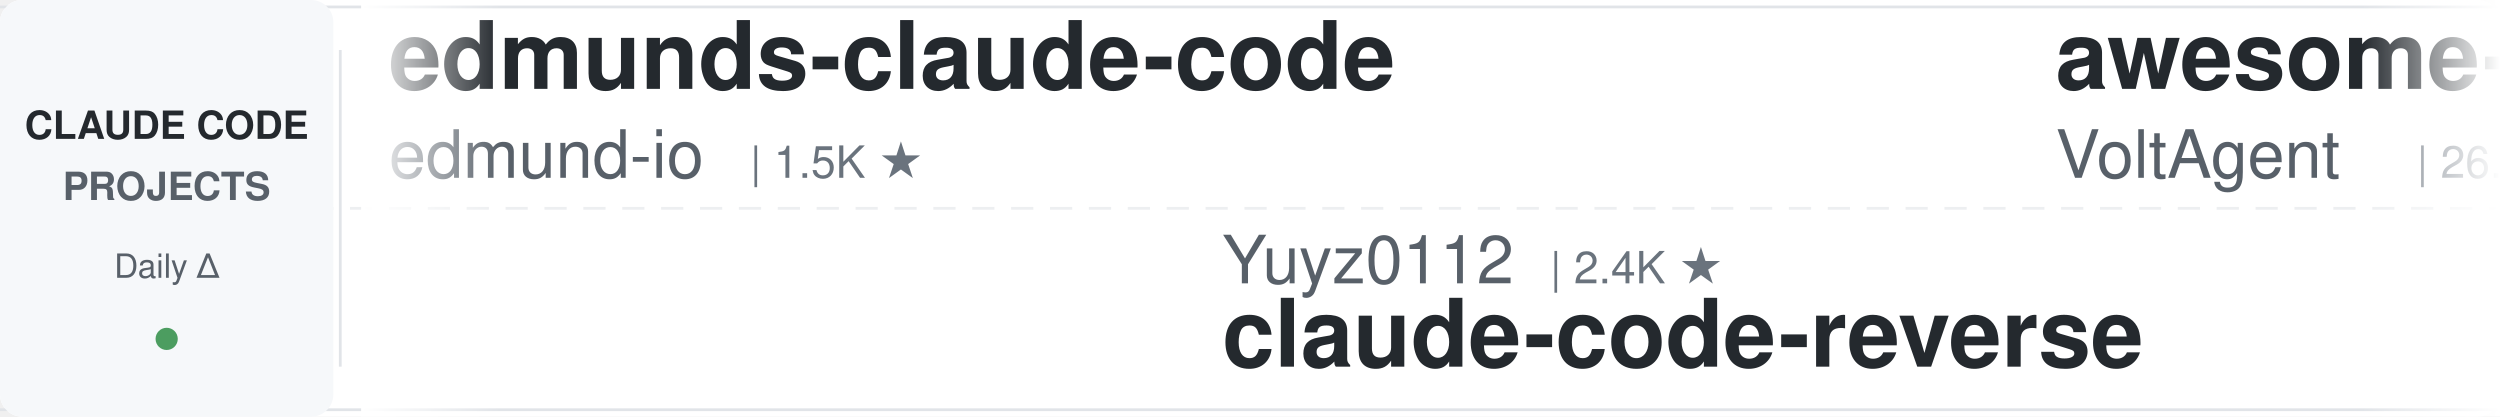
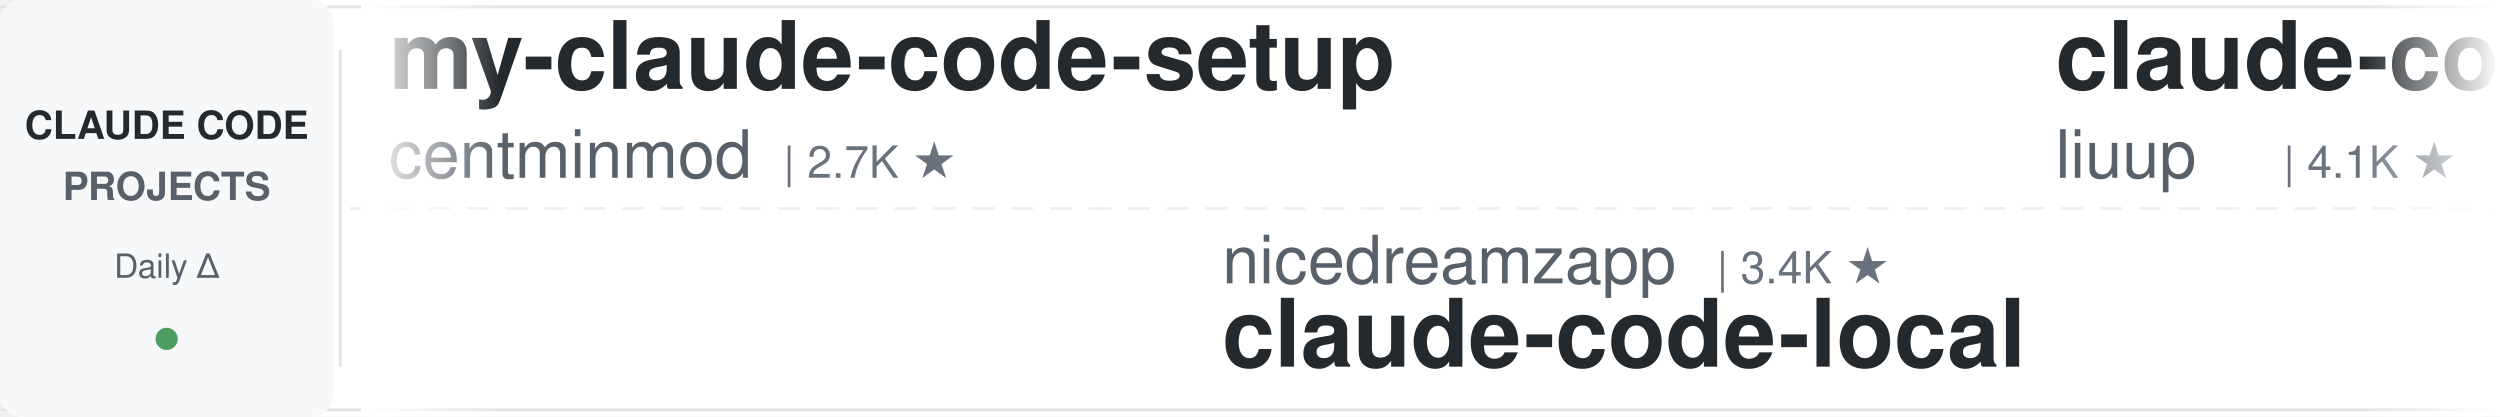
<svg xmlns="http://www.w3.org/2000/svg" width="900" height="150">
  <defs>
    <linearGradient id="leftFade" x1="0%" y1="0%" x2="100%" y2="0%">
      <stop offset="0%" style="stop-color:#ffffff;stop-opacity:1" />
      <stop offset="100%" style="stop-color:#ffffff;stop-opacity:0" />
    </linearGradient>
    <linearGradient id="rightFade" x1="0%" y1="0%" x2="100%" y2="0%">
      <stop offset="0%" style="stop-color:#ffffff;stop-opacity:0" />
      <stop offset="100%" style="stop-color:#ffffff;stop-opacity:1" />
    </linearGradient>
  </defs>
  <rect width="900" height="150" fill="#ffffff" rx="8" />
  <rect x="0" y="2" width="900" height="1" fill="#e1e4e8" />
  <rect x="0" y="147" width="900" height="1" fill="#e1e4e8" />
  <line x1="0" y1="75" x2="900" y2="75" stroke="#e1e4e8" stroke-width="1" stroke-dasharray="8 6" opacity="0.6" />
  <rect x="0" y="0" width="120" height="150" fill="#f6f8fa" rx="8" />
  <text x="60" y="50" font-family="-apple-system, BlinkMacSystemFont, 'Segoe UI', Helvetica, Arial, sans-serif" font-size="14" font-weight="600" fill="#24292e" text-anchor="middle">CLAUDE CODE</text>
  <text x="60" y="72" font-family="-apple-system, BlinkMacSystemFont, 'Segoe UI', Helvetica, Arial, sans-serif" font-size="14" font-weight="600" fill="#586069" text-anchor="middle">PROJECTS</text>
  <text x="60" y="100" font-family="-apple-system, BlinkMacSystemFont, 'Segoe UI', Helvetica, Arial, sans-serif" font-size="12" font-weight="500" fill="#586069" text-anchor="middle">Daily Δ</text>
  <circle cx="60" cy="122" r="4" fill="#22863a" opacity="0.8" />
  <rect x="122" y="18" width="1" height="114" fill="#e1e4e8" />
  <clipPath id="tickerClip">
    <rect x="130" y="0" width="770" height="150" />
  </clipPath>
  <g clip-path="url(#tickerClip)">
    <g id="tickerItems">
      <animateTransform attributeName="transform" attributeType="XML" type="translate" from="0 0" to="-3000 0" dur="54s" repeatCount="indefinite" />
      <g transform="translate(0, 0)">
-         <text x="140" y="32" font-family="-apple-system, BlinkMacSystemFont, 'Segoe UI', Helvetica, Arial, sans-serif" font-size="34" font-weight="600" fill="#24292e">edmunds-claude-code</text>
-         <text x="140" y="64" font-family="-apple-system, BlinkMacSystemFont, 'Segoe UI', Helvetica, Arial, sans-serif" font-size="24" font-weight="400" fill="#586069">edmund-io</text>
-         <text x="270" y="64" font-family="-apple-system, BlinkMacSystemFont, 'Segoe UI', Helvetica, Arial, sans-serif" font-size="16" font-weight="500" fill="#6a737d">| 1.5K ★</text>
+         <text x="140" y="32" font-family="-apple-system, BlinkMacSystemFont, 'Segoe UI', Helvetica, Arial, sans-serif" font-size="34" font-weight="600" fill="#24292e">my-claude-code-setup</text>
+         <text x="140" y="64" font-family="-apple-system, BlinkMacSystemFont, 'Segoe UI', Helvetica, Arial, sans-serif" font-size="24" font-weight="400" fill="#586069">centminmod</text>
+         <text x="282" y="64" font-family="-apple-system, BlinkMacSystemFont, 'Segoe UI', Helvetica, Arial, sans-serif" font-size="16" font-weight="500" fill="#6a737d">| 2.7K ★</text>
      </g>
      <g transform="translate(300, 0)">
-         <text x="140" y="102" font-family="-apple-system, BlinkMacSystemFont, 'Segoe UI', Helvetica, Arial, sans-serif" font-size="24" font-weight="400" fill="#586069">Yuyz0112</text>
-         <text x="258" y="102" font-family="-apple-system, BlinkMacSystemFont, 'Segoe UI', Helvetica, Arial, sans-serif" font-size="16" font-weight="500" fill="#6a737d">| 2.4K ★</text>
-         <text x="140" y="132" font-family="-apple-system, BlinkMacSystemFont, 'Segoe UI', Helvetica, Arial, sans-serif" font-size="34" font-weight="600" fill="#24292e">claude-code-reverse</text>
-       </g>
-       <g transform="translate(600, 0)">
-         <text x="140" y="32" font-family="-apple-system, BlinkMacSystemFont, 'Segoe UI', Helvetica, Arial, sans-serif" font-size="34" font-weight="600" fill="#24292e">awesome-claude-code-suba...</text>
-         <text x="140" y="64" font-family="-apple-system, BlinkMacSystemFont, 'Segoe UI', Helvetica, Arial, sans-serif" font-size="24" font-weight="400" fill="#586069">VoltAgent</text>
-         <text x="270" y="64" font-family="-apple-system, BlinkMacSystemFont, 'Segoe UI', Helvetica, Arial, sans-serif" font-size="16" font-weight="500" fill="#6a737d">| 26.2K ★</text>
-       </g>
-       <g transform="translate(900, 0)">
        <text x="140" y="102" font-family="-apple-system, BlinkMacSystemFont, 'Segoe UI', Helvetica, Arial, sans-serif" font-size="24" font-weight="400" fill="#586069">nicedreamzapp</text>
        <text x="318" y="102" font-family="-apple-system, BlinkMacSystemFont, 'Segoe UI', Helvetica, Arial, sans-serif" font-size="16" font-weight="500" fill="#6a737d">| 3.4K ★</text>
        <text x="140" y="132" font-family="-apple-system, BlinkMacSystemFont, 'Segoe UI', Helvetica, Arial, sans-serif" font-size="34" font-weight="600" fill="#24292e">claude-code-local</text>
      </g>
+       <g transform="translate(600, 0)">
+         <text x="140" y="32" font-family="-apple-system, BlinkMacSystemFont, 'Segoe UI', Helvetica, Arial, sans-serif" font-size="34" font-weight="600" fill="#24292e">claude-code-analysis</text>
+         <text x="140" y="64" font-family="-apple-system, BlinkMacSystemFont, 'Segoe UI', Helvetica, Arial, sans-serif" font-size="24" font-weight="400" fill="#586069">liuup</text>
+         <text x="222" y="64" font-family="-apple-system, BlinkMacSystemFont, 'Segoe UI', Helvetica, Arial, sans-serif" font-size="16" font-weight="500" fill="#6a737d">| 4.1K ★</text>
+       </g>
+       <g transform="translate(900, 0)">
+         <text x="140" y="102" font-family="-apple-system, BlinkMacSystemFont, 'Segoe UI', Helvetica, Arial, sans-serif" font-size="24" font-weight="400" fill="#586069">VILA-Lab</text>
+         <text x="258" y="102" font-family="-apple-system, BlinkMacSystemFont, 'Segoe UI', Helvetica, Arial, sans-serif" font-size="16" font-weight="500" fill="#6a737d">| 2.2K ★</text>
+         <text x="140" y="132" font-family="-apple-system, BlinkMacSystemFont, 'Segoe UI', Helvetica, Arial, sans-serif" font-size="34" font-weight="600" fill="#24292e">Dive-into-Claude-Code</text>
+       </g>
      <g transform="translate(1200, 0)">
-         <text x="140" y="32" font-family="-apple-system, BlinkMacSystemFont, 'Segoe UI', Helvetica, Arial, sans-serif" font-size="34" font-weight="600" fill="#24292e">system_prompts_leaks</text>
-         <text x="140" y="64" font-family="-apple-system, BlinkMacSystemFont, 'Segoe UI', Helvetica, Arial, sans-serif" font-size="24" font-weight="400" fill="#586069">asgeirtj</text>
-         <text x="258" y="64" font-family="-apple-system, BlinkMacSystemFont, 'Segoe UI', Helvetica, Arial, sans-serif" font-size="16" font-weight="500" fill="#6a737d">| 70.5K ★</text>
+         <text x="140" y="32" font-family="-apple-system, BlinkMacSystemFont, 'Segoe UI', Helvetica, Arial, sans-serif" font-size="34" font-weight="600" fill="#24292e">claude-code-from-scratch</text>
+         <text x="140" y="64" font-family="-apple-system, BlinkMacSystemFont, 'Segoe UI', Helvetica, Arial, sans-serif" font-size="24" font-weight="400" fill="#586069">Windy3f3f3f3f</text>
+         <text x="318" y="64" font-family="-apple-system, BlinkMacSystemFont, 'Segoe UI', Helvetica, Arial, sans-serif" font-size="16" font-weight="500" fill="#6a737d">| 2.8K ★</text>
      </g>
      <g transform="translate(1500, 0)">
-         <text x="140" y="102" font-family="-apple-system, BlinkMacSystemFont, 'Segoe UI', Helvetica, Arial, sans-serif" font-size="24" font-weight="400" fill="#586069">disler</text>
-         <text x="234" y="102" font-family="-apple-system, BlinkMacSystemFont, 'Segoe UI', Helvetica, Arial, sans-serif" font-size="16" font-weight="500" fill="#6a737d">| 4.0K ★</text>
-         <text x="140" y="132" font-family="-apple-system, BlinkMacSystemFont, 'Segoe UI', Helvetica, Arial, sans-serif" font-size="34" font-weight="600" fill="#24292e">claude-code-hooks-master...</text>
+         <text x="140" y="102" font-family="-apple-system, BlinkMacSystemFont, 'Segoe UI', Helvetica, Arial, sans-serif" font-size="24" font-weight="400" fill="#586069">edmund-io</text>
+         <text x="270" y="102" font-family="-apple-system, BlinkMacSystemFont, 'Segoe UI', Helvetica, Arial, sans-serif" font-size="16" font-weight="500" fill="#6a737d">| 1.5K ★</text>
+         <text x="140" y="132" font-family="-apple-system, BlinkMacSystemFont, 'Segoe UI', Helvetica, Arial, sans-serif" font-size="34" font-weight="600" fill="#24292e">edmunds-claude-code</text>
      </g>
      <g transform="translate(1800, 0)">
-         <text x="140" y="32" font-family="-apple-system, BlinkMacSystemFont, 'Segoe UI', Helvetica, Arial, sans-serif" font-size="34" font-weight="600" fill="#24292e">everything-claude-code-z...</text>
-         <text x="140" y="64" font-family="-apple-system, BlinkMacSystemFont, 'Segoe UI', Helvetica, Arial, sans-serif" font-size="24" font-weight="400" fill="#586069">xu-xiang</text>
-         <text x="258" y="64" font-family="-apple-system, BlinkMacSystemFont, 'Segoe UI', Helvetica, Arial, sans-serif" font-size="16" font-weight="500" fill="#6a737d">| 2.0K ★</text>
+         <text x="140" y="32" font-family="-apple-system, BlinkMacSystemFont, 'Segoe UI', Helvetica, Arial, sans-serif" font-size="34" font-weight="600" fill="#24292e">claude-code-proxy</text>
+         <text x="140" y="64" font-family="-apple-system, BlinkMacSystemFont, 'Segoe UI', Helvetica, Arial, sans-serif" font-size="24" font-weight="400" fill="#586069">fuergaosi233</text>
+         <text x="306" y="64" font-family="-apple-system, BlinkMacSystemFont, 'Segoe UI', Helvetica, Arial, sans-serif" font-size="16" font-weight="500" fill="#6a737d">| 2.8K ★</text>
      </g>
      <g transform="translate(2100, 0)">
-         <text x="140" y="102" font-family="-apple-system, BlinkMacSystemFont, 'Segoe UI', Helvetica, Arial, sans-serif" font-size="24" font-weight="400" fill="#586069">ChrisWiles</text>
-         <text x="282" y="102" font-family="-apple-system, BlinkMacSystemFont, 'Segoe UI', Helvetica, Arial, sans-serif" font-size="16" font-weight="500" fill="#6a737d">| 6.1K ★</text>
-         <text x="140" y="132" font-family="-apple-system, BlinkMacSystemFont, 'Segoe UI', Helvetica, Arial, sans-serif" font-size="34" font-weight="600" fill="#24292e">claude-code-showcase</text>
+         <text x="140" y="102" font-family="-apple-system, BlinkMacSystemFont, 'Segoe UI', Helvetica, Arial, sans-serif" font-size="24" font-weight="400" fill="#586069">LING71671</text>
+         <text x="270" y="102" font-family="-apple-system, BlinkMacSystemFont, 'Segoe UI', Helvetica, Arial, sans-serif" font-size="16" font-weight="500" fill="#6a737d">| 976 ★</text>
+         <text x="140" y="132" font-family="-apple-system, BlinkMacSystemFont, 'Segoe UI', Helvetica, Arial, sans-serif" font-size="34" font-weight="600" fill="#24292e">Open-ClaudeCode</text>
      </g>
      <g transform="translate(2400, 0)">
-         <text x="140" y="32" font-family="-apple-system, BlinkMacSystemFont, 'Segoe UI', Helvetica, Arial, sans-serif" font-size="34" font-weight="600" fill="#24292e">claude-code-harness</text>
-         <text x="140" y="64" font-family="-apple-system, BlinkMacSystemFont, 'Segoe UI', Helvetica, Arial, sans-serif" font-size="24" font-weight="400" fill="#586069">Chachamaru127</text>
-         <text x="318" y="64" font-family="-apple-system, BlinkMacSystemFont, 'Segoe UI', Helvetica, Arial, sans-serif" font-size="16" font-weight="500" fill="#6a737d">| 3.2K ★</text>
+         <text x="140" y="32" font-family="-apple-system, BlinkMacSystemFont, 'Segoe UI', Helvetica, Arial, sans-serif" font-size="34" font-weight="600" fill="#24292e">claude-code-security-rev...</text>
+         <text x="140" y="64" font-family="-apple-system, BlinkMacSystemFont, 'Segoe UI', Helvetica, Arial, sans-serif" font-size="24" font-weight="400" fill="#586069">anthropics</text>
+         <text x="282" y="64" font-family="-apple-system, BlinkMacSystemFont, 'Segoe UI', Helvetica, Arial, sans-serif" font-size="16" font-weight="500" fill="#6a737d">| 6.6K ★</text>
      </g>
      <g transform="translate(2700, 0)">
-         <text x="140" y="102" font-family="-apple-system, BlinkMacSystemFont, 'Segoe UI', Helvetica, Arial, sans-serif" font-size="24" font-weight="400" fill="#586069">SeemSeam</text>
-         <text x="258" y="102" font-family="-apple-system, BlinkMacSystemFont, 'Segoe UI', Helvetica, Arial, sans-serif" font-size="16" font-weight="500" fill="#6a737d">| 3.6K ★</text>
-         <text x="140" y="132" font-family="-apple-system, BlinkMacSystemFont, 'Segoe UI', Helvetica, Arial, sans-serif" font-size="34" font-weight="600" fill="#24292e">claude_codex_bridge</text>
+         <text x="140" y="102" font-family="-apple-system, BlinkMacSystemFont, 'Segoe UI', Helvetica, Arial, sans-serif" font-size="24" font-weight="400" fill="#586069">luyao618</text>
+         <text x="258" y="102" font-family="-apple-system, BlinkMacSystemFont, 'Segoe UI', Helvetica, Arial, sans-serif" font-size="16" font-weight="500" fill="#6a737d">| 1.7K ★</text>
+         <text x="140" y="132" font-family="-apple-system, BlinkMacSystemFont, 'Segoe UI', Helvetica, Arial, sans-serif" font-size="34" font-weight="600" fill="#24292e">Claude-Code-Source-Study</text>
      </g>
      <g transform="translate(3000, 0)">
-         <text x="140" y="32" font-family="-apple-system, BlinkMacSystemFont, 'Segoe UI', Helvetica, Arial, sans-serif" font-size="34" font-weight="600" fill="#24292e">edmunds-claude-code</text>
-         <text x="140" y="64" font-family="-apple-system, BlinkMacSystemFont, 'Segoe UI', Helvetica, Arial, sans-serif" font-size="24" font-weight="400" fill="#586069">edmund-io</text>
-         <text x="270" y="64" font-family="-apple-system, BlinkMacSystemFont, 'Segoe UI', Helvetica, Arial, sans-serif" font-size="16" font-weight="500" fill="#6a737d">| 1.5K ★</text>
+         <text x="140" y="32" font-family="-apple-system, BlinkMacSystemFont, 'Segoe UI', Helvetica, Arial, sans-serif" font-size="34" font-weight="600" fill="#24292e">my-claude-code-setup</text>
+         <text x="140" y="64" font-family="-apple-system, BlinkMacSystemFont, 'Segoe UI', Helvetica, Arial, sans-serif" font-size="24" font-weight="400" fill="#586069">centminmod</text>
+         <text x="282" y="64" font-family="-apple-system, BlinkMacSystemFont, 'Segoe UI', Helvetica, Arial, sans-serif" font-size="16" font-weight="500" fill="#6a737d">| 2.7K ★</text>
      </g>
      <g transform="translate(3300, 0)">
-         <text x="140" y="102" font-family="-apple-system, BlinkMacSystemFont, 'Segoe UI', Helvetica, Arial, sans-serif" font-size="24" font-weight="400" fill="#586069">Yuyz0112</text>
-         <text x="258" y="102" font-family="-apple-system, BlinkMacSystemFont, 'Segoe UI', Helvetica, Arial, sans-serif" font-size="16" font-weight="500" fill="#6a737d">| 2.4K ★</text>
-         <text x="140" y="132" font-family="-apple-system, BlinkMacSystemFont, 'Segoe UI', Helvetica, Arial, sans-serif" font-size="34" font-weight="600" fill="#24292e">claude-code-reverse</text>
-       </g>
-       <g transform="translate(3600, 0)">
-         <text x="140" y="32" font-family="-apple-system, BlinkMacSystemFont, 'Segoe UI', Helvetica, Arial, sans-serif" font-size="34" font-weight="600" fill="#24292e">awesome-claude-code-suba...</text>
-         <text x="140" y="64" font-family="-apple-system, BlinkMacSystemFont, 'Segoe UI', Helvetica, Arial, sans-serif" font-size="24" font-weight="400" fill="#586069">VoltAgent</text>
-         <text x="270" y="64" font-family="-apple-system, BlinkMacSystemFont, 'Segoe UI', Helvetica, Arial, sans-serif" font-size="16" font-weight="500" fill="#6a737d">| 26.2K ★</text>
-       </g>
-       <g transform="translate(3900, 0)">
        <text x="140" y="102" font-family="-apple-system, BlinkMacSystemFont, 'Segoe UI', Helvetica, Arial, sans-serif" font-size="24" font-weight="400" fill="#586069">nicedreamzapp</text>
        <text x="318" y="102" font-family="-apple-system, BlinkMacSystemFont, 'Segoe UI', Helvetica, Arial, sans-serif" font-size="16" font-weight="500" fill="#6a737d">| 3.4K ★</text>
        <text x="140" y="132" font-family="-apple-system, BlinkMacSystemFont, 'Segoe UI', Helvetica, Arial, sans-serif" font-size="34" font-weight="600" fill="#24292e">claude-code-local</text>
+       </g>
+       <g transform="translate(3600, 0)">
+         <text x="140" y="32" font-family="-apple-system, BlinkMacSystemFont, 'Segoe UI', Helvetica, Arial, sans-serif" font-size="34" font-weight="600" fill="#24292e">claude-code-analysis</text>
+         <text x="140" y="64" font-family="-apple-system, BlinkMacSystemFont, 'Segoe UI', Helvetica, Arial, sans-serif" font-size="24" font-weight="400" fill="#586069">liuup</text>
+         <text x="222" y="64" font-family="-apple-system, BlinkMacSystemFont, 'Segoe UI', Helvetica, Arial, sans-serif" font-size="16" font-weight="500" fill="#6a737d">| 4.1K ★</text>
+       </g>
+       <g transform="translate(3900, 0)">
+         <text x="140" y="102" font-family="-apple-system, BlinkMacSystemFont, 'Segoe UI', Helvetica, Arial, sans-serif" font-size="24" font-weight="400" fill="#586069">VILA-Lab</text>
+         <text x="258" y="102" font-family="-apple-system, BlinkMacSystemFont, 'Segoe UI', Helvetica, Arial, sans-serif" font-size="16" font-weight="500" fill="#6a737d">| 2.2K ★</text>
+         <text x="140" y="132" font-family="-apple-system, BlinkMacSystemFont, 'Segoe UI', Helvetica, Arial, sans-serif" font-size="34" font-weight="600" fill="#24292e">Dive-into-Claude-Code</text>
      </g>
    </g>
  </g>
  <rect x="130" y="0" width="50" height="150" fill="url(#leftFade)" />
  <rect x="850" y="0" width="50" height="150" fill="url(#rightFade)" />
</svg>
